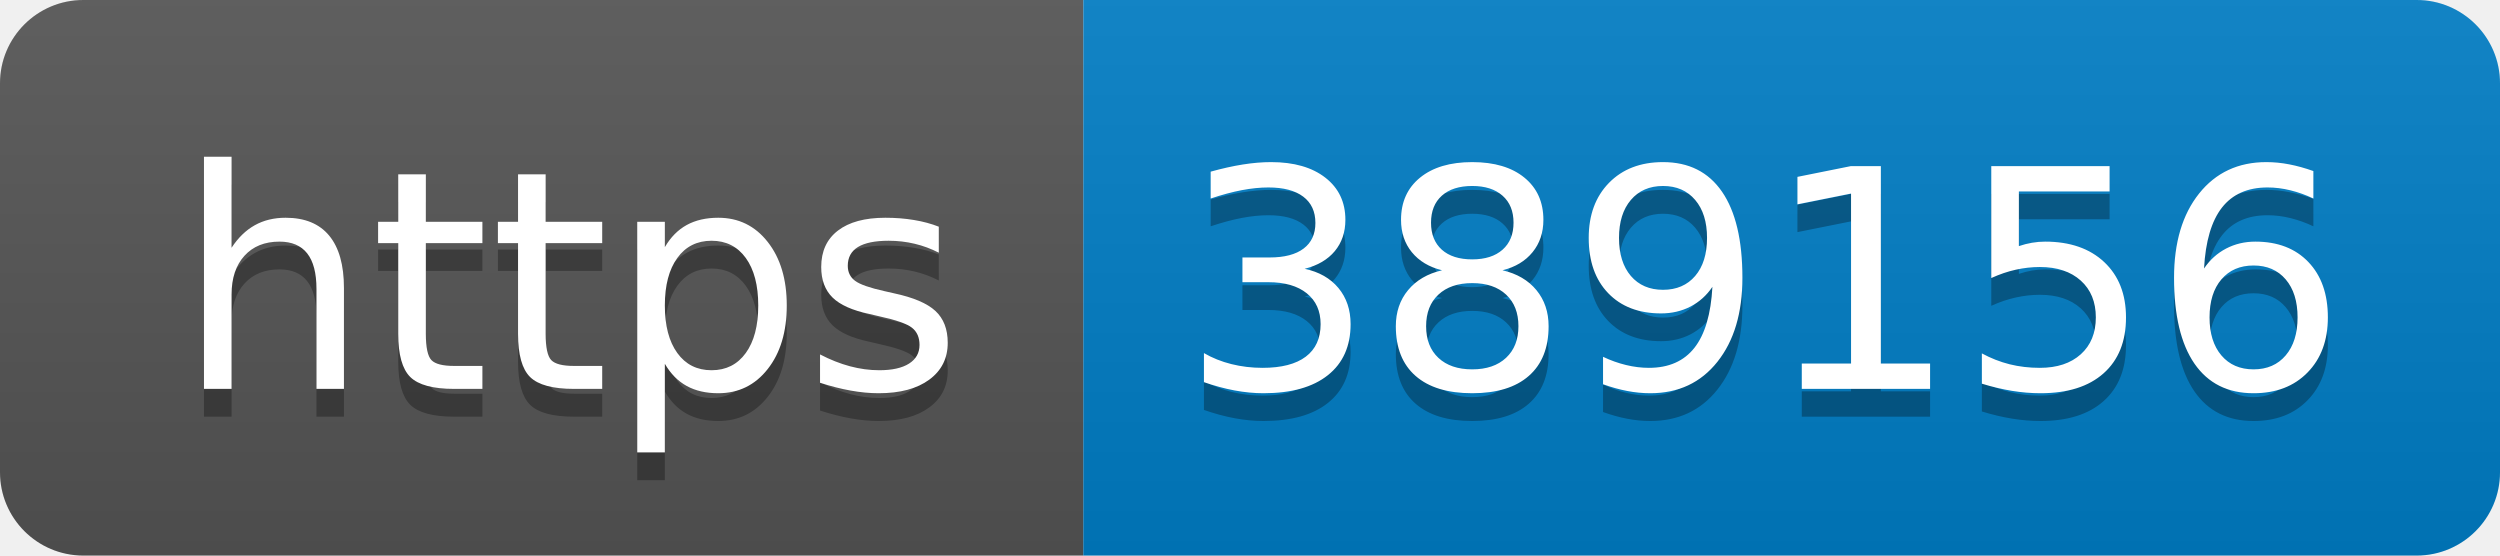
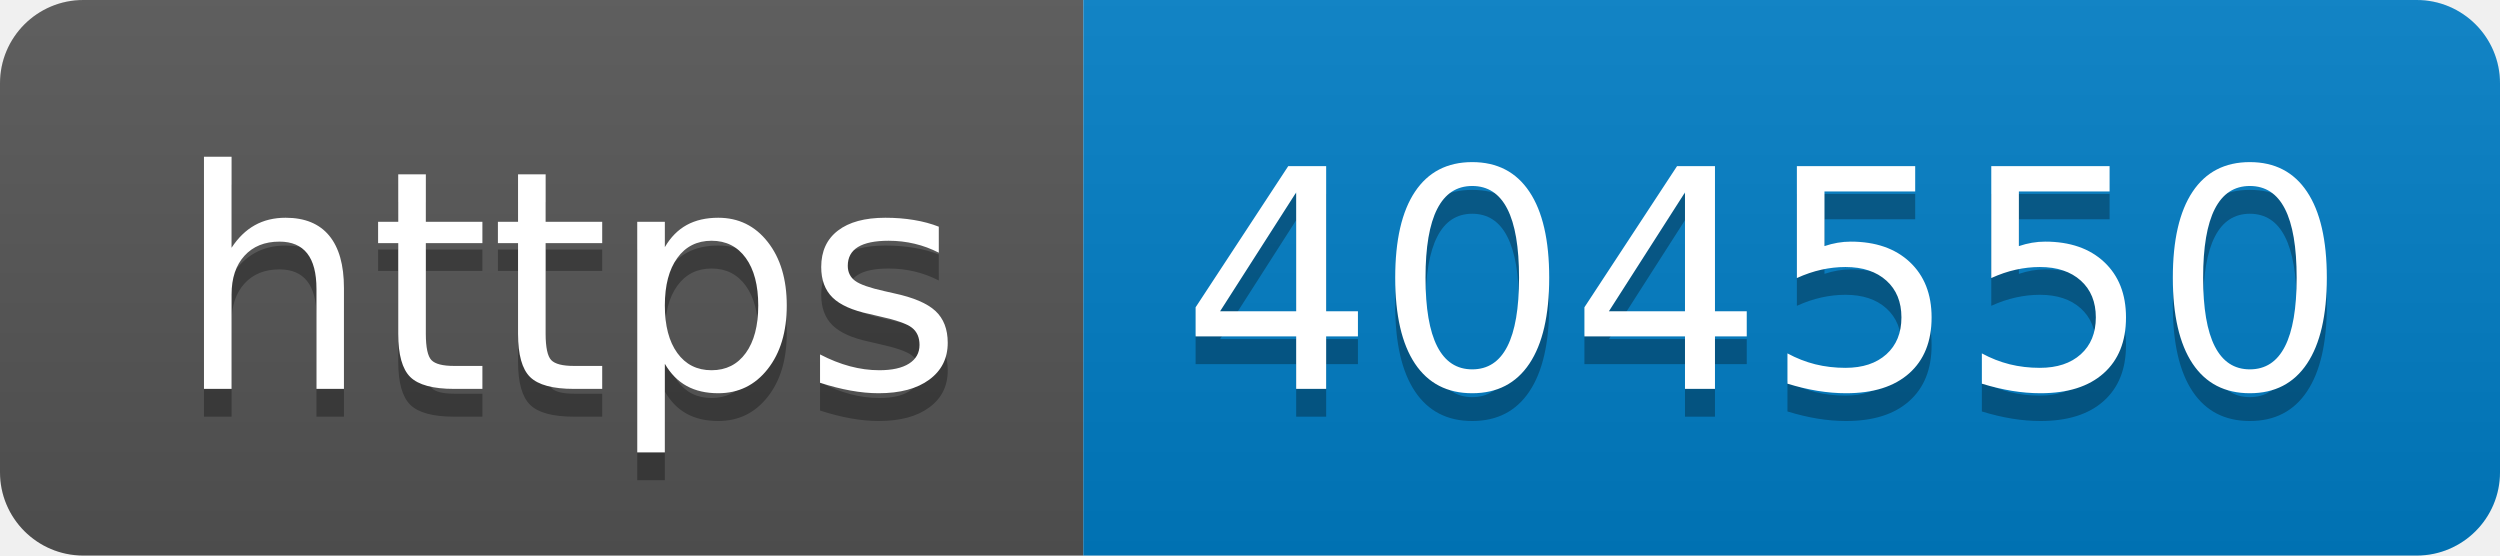
- <svg xmlns="http://www.w3.org/2000/svg" width="90" height="20" role="img" aria-label="https: 389156">
+ <svg xmlns="http://www.w3.org/2000/svg" width="90" height="20" role="img" aria-label="https: 404550">
  <linearGradient id="s" x2="0" y2="100%">
    <stop offset="0" stop-color="#bbb" stop-opacity=".1" />
    <stop offset="1" stop-opacity=".1" />
  </linearGradient>
  <clipPath id="r">
    <rect width="90" height="20" rx="3" fill="#fff" />
  </clipPath>
  <g clip-path="url(#r)">
    <rect width="39" height="20" fill="#555" />
    <rect x="39" width="51" height="20" fill="#007ec6" />
    <rect width="90" height="20" fill="url(#s)" />
  </g>
  <g fill="#fff" text-anchor="middle" font-family="Verdana,Geneva,DejaVu Sans,sans-serif" text-rendering="geometricPrecision" font-size="110">
    <text aria-hidden="true" x="205" y="150" fill="#010101" fill-opacity=".3" transform="scale(.1)" textLength="290">https</text>
    <text x="205" y="140" transform="scale(.1)" fill="#fff" textLength="290">https</text>
-     <text aria-hidden="true" x="635" y="150" fill="#010101" fill-opacity=".3" transform="scale(.1)" textLength="410">389156</text>
-     <text x="635" y="140" transform="scale(.1)" fill="#fff" textLength="410">389156</text>
+     <text aria-hidden="true" x="635" y="150" fill="#010101" fill-opacity=".3" transform="scale(.1)" textLength="410">404550</text>
+     <text x="635" y="140" transform="scale(.1)" fill="#fff" textLength="410">404550</text>
  </g>
</svg>
